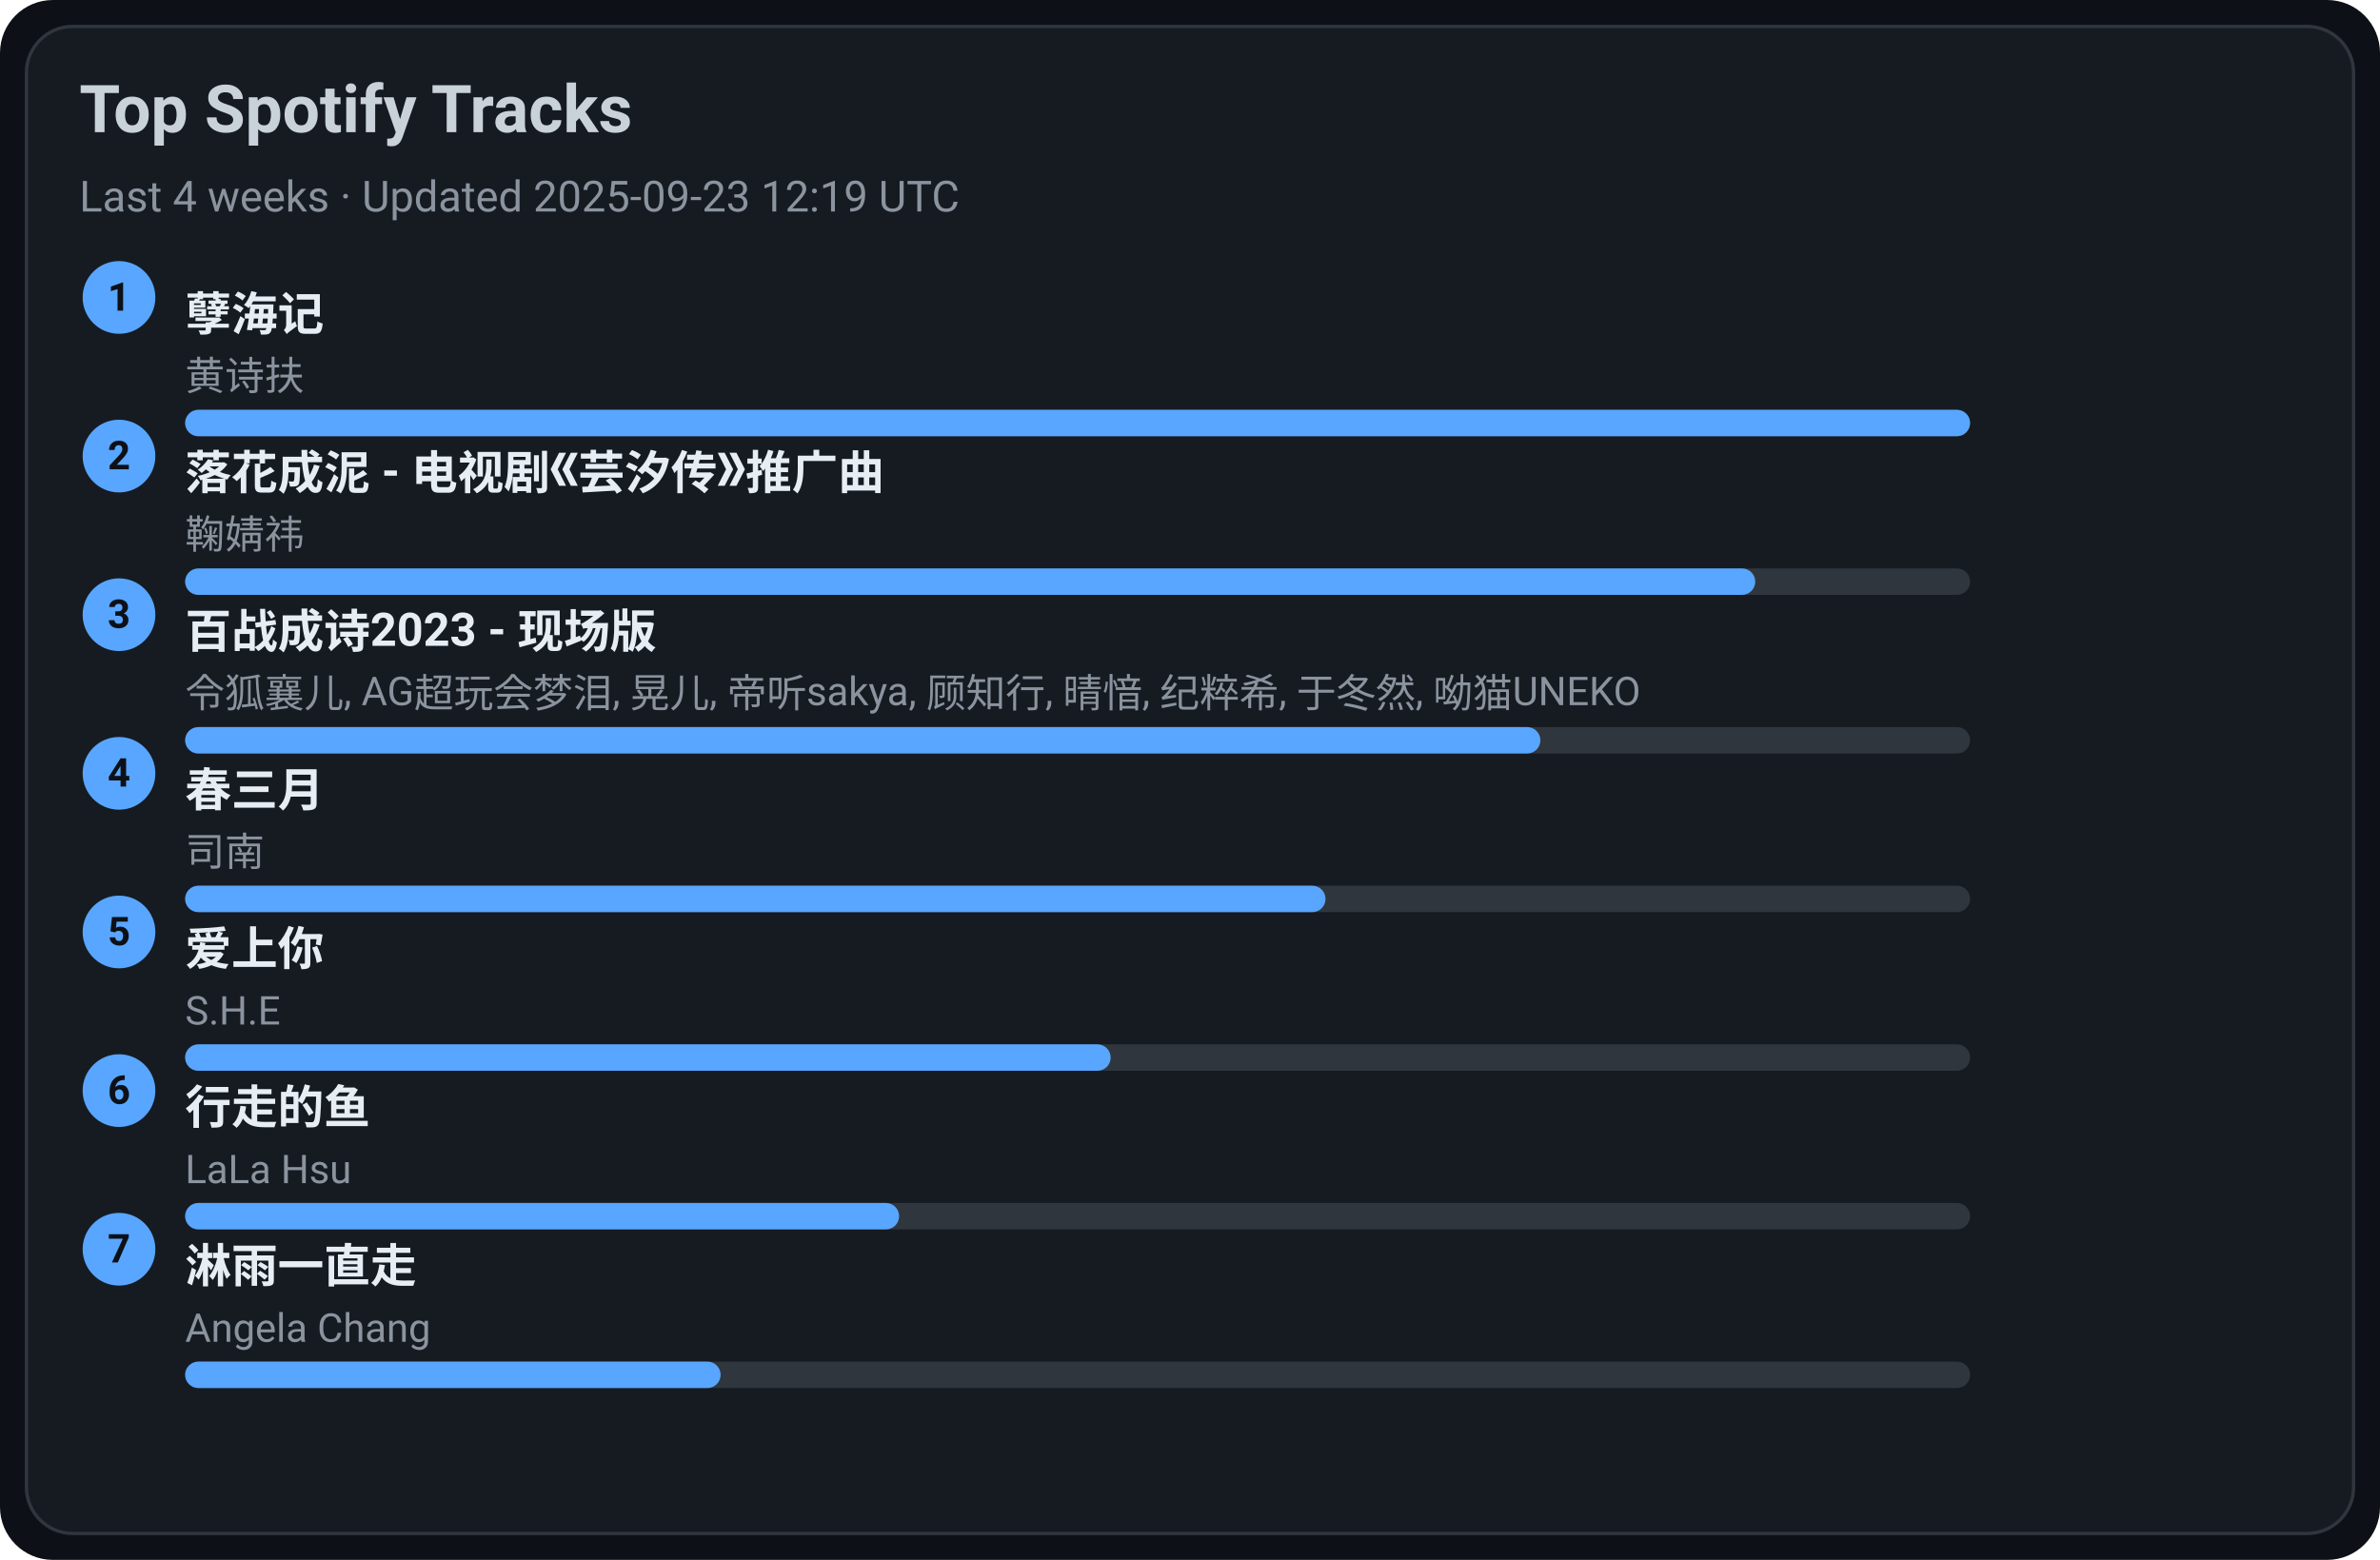
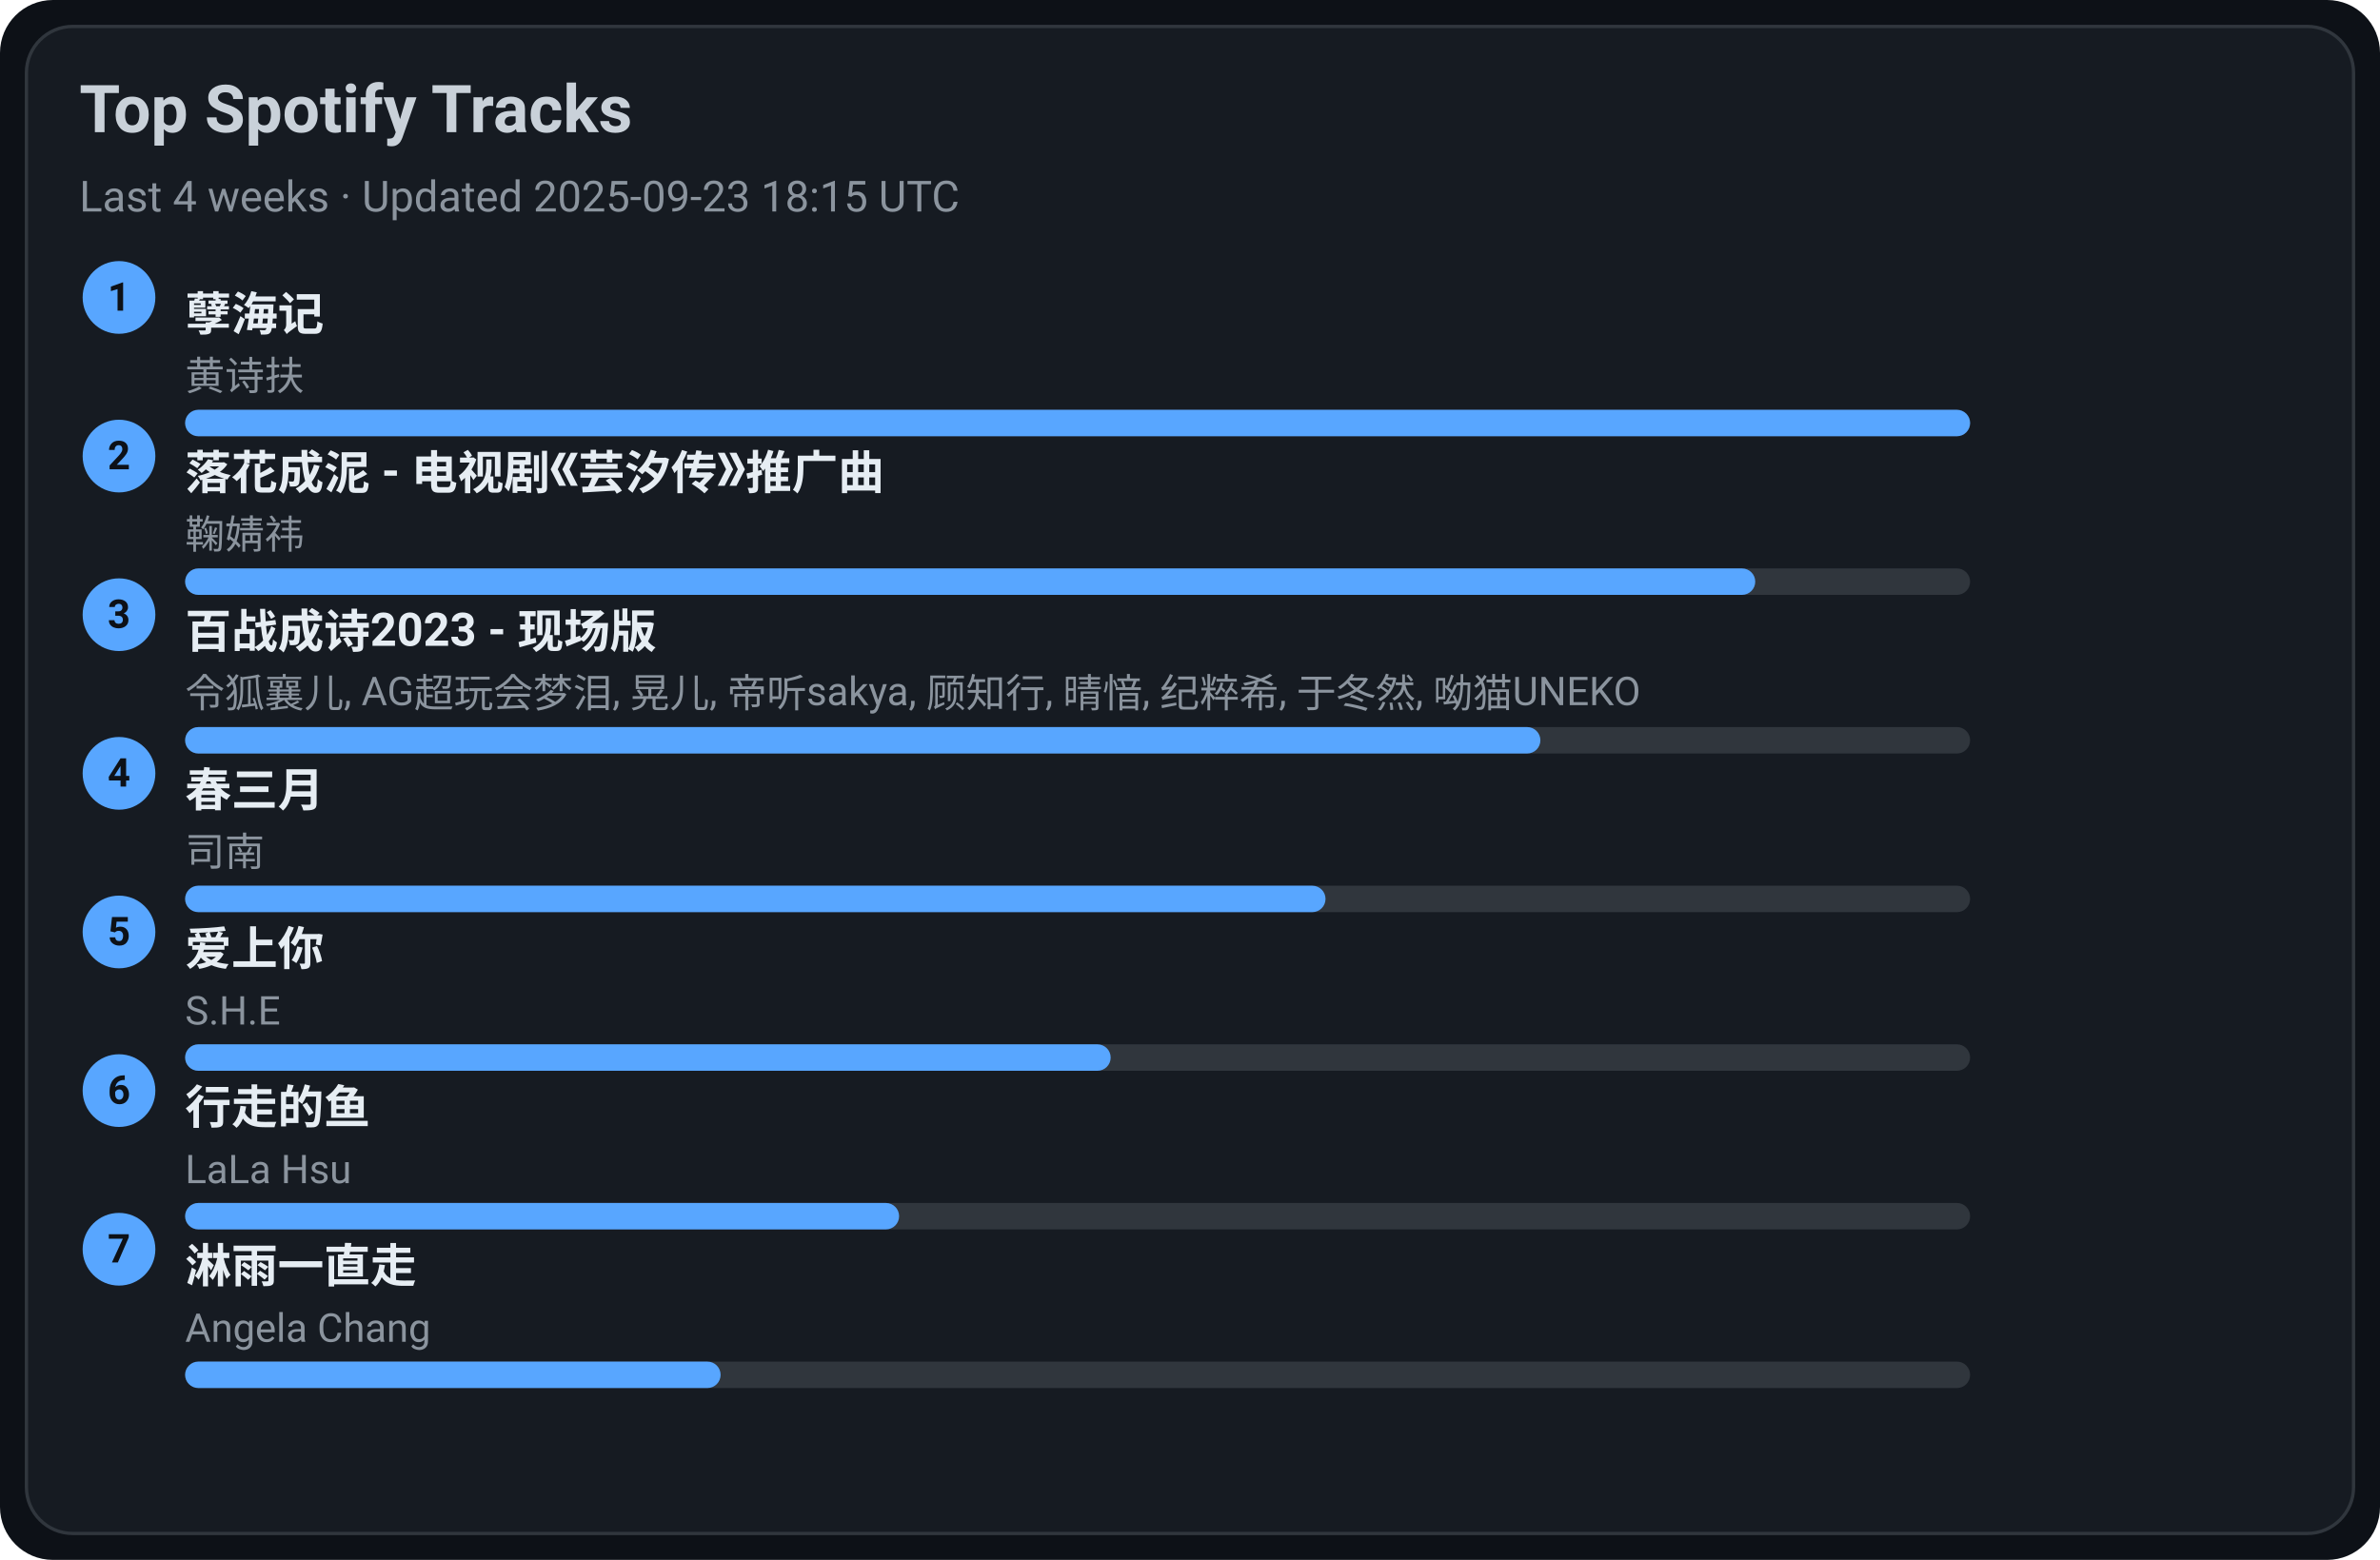
<svg xmlns="http://www.w3.org/2000/svg" width="720" height="472" viewBox="0 0 720 472">
  <style>text{font-family:-apple-system,BlinkMacSystemFont,Segoe UI,Roboto,Ubuntu,Helvetica Neue,Arial,Noto Sans,sans-serif}</style>
  <rect width="720" height="472" rx="16" fill="#0d1117" />
  <rect x="8" y="8" width="704" height="456" rx="14" fill="#161b22" stroke="#30363d" />
  <text x="24" y="40" font-size="20" fill="#c9d1d9" font-weight="600">Top Spotify Tracks</text>
-   <text x="24" y="64" font-size="13" fill="#8b949e">Last 4 weeks · Updated 2025-09-23 12:19 UTC</text>
+   <text x="24" y="64" font-size="13" fill="#8b949e">Last 4 weeks · Updated 2025-09-23 18:15 UTC</text>
  <circle cx="36" cy="90" r="11" fill="#58a6ff" />
  <text x="36" y="94" text-anchor="middle" font-size="12" fill="#0d1117" font-weight="700">1</text>
  <a href="https://open.spotify.com/track/3eIovUMhirNN6btJbpzNqD" target="_blank" rel="noopener noreferrer">
    <text x="56" y="100" font-size="14" fill="#e6edf3" font-weight="600">孽海记</text>
  </a>
  <text x="56" y="118" font-size="12" fill="#8b949e">黄诗扶</text>
  <rect x="56" y="124" width="540" height="8" rx="4" fill="#30363d" />
  <rect x="56" y="124" width="540" height="8" rx="4" fill="#58a6ff" />
  <circle cx="36" cy="138" r="11" fill="#58a6ff" />
  <text x="36" y="142" text-anchor="middle" font-size="12" fill="#0d1117" font-weight="700">2</text>
  <a href="https://open.spotify.com/track/3kOZsJz3crGIWWHeoCNa0O" target="_blank" rel="noopener noreferrer">
    <text x="56" y="148" font-size="14" fill="#e6edf3" font-weight="600">落花成泥 - 电视剧《芸汐传》推广曲</text>
  </a>
  <text x="56" y="166" font-size="12" fill="#8b949e">鞠婧祎</text>
  <rect x="56" y="172" width="540" height="8" rx="4" fill="#30363d" />
  <rect x="56" y="172" width="475" height="8" rx="4" fill="#58a6ff" />
  <circle cx="36" cy="186" r="11" fill="#58a6ff" />
  <text x="36" y="190" text-anchor="middle" font-size="12" fill="#0d1117" font-weight="700">3</text>
  <a href="https://open.spotify.com/track/2gttnS8fWnDwziLFt2TLEi" target="_blank" rel="noopener noreferrer">
    <text x="56" y="196" font-size="14" fill="#e6edf3" font-weight="600">百战成诗2023 - 现场版</text>
  </a>
  <text x="56" y="214" font-size="12" fill="#8b949e">令狐襄儿, AG超玩会梦泪, 晃儿, 帝听sakya, 顾知行, 晴愔, 纪粹希, 于冬然, 呦猫UNEKO</text>
  <rect x="56" y="220" width="540" height="8" rx="4" fill="#30363d" />
  <rect x="56" y="220" width="410" height="8" rx="4" fill="#58a6ff" />
  <circle cx="36" cy="234" r="11" fill="#58a6ff" />
  <text x="36" y="238" text-anchor="middle" font-size="12" fill="#0d1117" font-weight="700">4</text>
  <a href="https://open.spotify.com/track/5A9BOP4WTk2UayDlMb8w98" target="_blank" rel="noopener noreferrer">
    <text x="56" y="244" font-size="14" fill="#e6edf3" font-weight="600">春三月</text>
  </a>
  <text x="56" y="262" font-size="12" fill="#8b949e">司南</text>
  <rect x="56" y="268" width="540" height="8" rx="4" fill="#30363d" />
  <rect x="56" y="268" width="345" height="8" rx="4" fill="#58a6ff" />
  <circle cx="36" cy="282" r="11" fill="#58a6ff" />
  <text x="36" y="286" text-anchor="middle" font-size="12" fill="#0d1117" font-weight="700">5</text>
  <a href="https://open.spotify.com/track/4hcNpo1rtbzyNswsM5byTf" target="_blank" rel="noopener noreferrer">
    <text x="56" y="292" font-size="14" fill="#e6edf3" font-weight="600">爱上你</text>
  </a>
  <text x="56" y="310" font-size="12" fill="#8b949e">S.H.E</text>
  <rect x="56" y="316" width="540" height="8" rx="4" fill="#30363d" />
  <rect x="56" y="316" width="280" height="8" rx="4" fill="#58a6ff" />
  <circle cx="36" cy="330" r="11" fill="#58a6ff" />
  <text x="36" y="334" text-anchor="middle" font-size="12" fill="#0d1117" font-weight="700">6</text>
  <a href="https://open.spotify.com/track/5tGyQ1cWTaHBfZSHWr8AZb" target="_blank" rel="noopener noreferrer">
    <text x="56" y="340" font-size="14" fill="#e6edf3" font-weight="600">行走的鱼</text>
  </a>
  <text x="56" y="358" font-size="12" fill="#8b949e">LaLa Hsu</text>
  <rect x="56" y="364" width="540" height="8" rx="4" fill="#30363d" />
  <rect x="56" y="364" width="216" height="8" rx="4" fill="#58a6ff" />
  <circle cx="36" cy="378" r="11" fill="#58a6ff" />
  <text x="36" y="382" text-anchor="middle" font-size="12" fill="#0d1117" font-weight="700">7</text>
  <a href="https://open.spotify.com/track/5AwdQtK9c0ogafVxM8EWte" target="_blank" rel="noopener noreferrer">
    <text x="56" y="388" font-size="14" fill="#e6edf3" font-weight="600">淋雨一直走</text>
  </a>
  <text x="56" y="406" font-size="12" fill="#8b949e">Angela Chang</text>
  <rect x="56" y="412" width="540" height="8" rx="4" fill="#30363d" />
  <rect x="56" y="412" width="162" height="8" rx="4" fill="#58a6ff" />
</svg>
